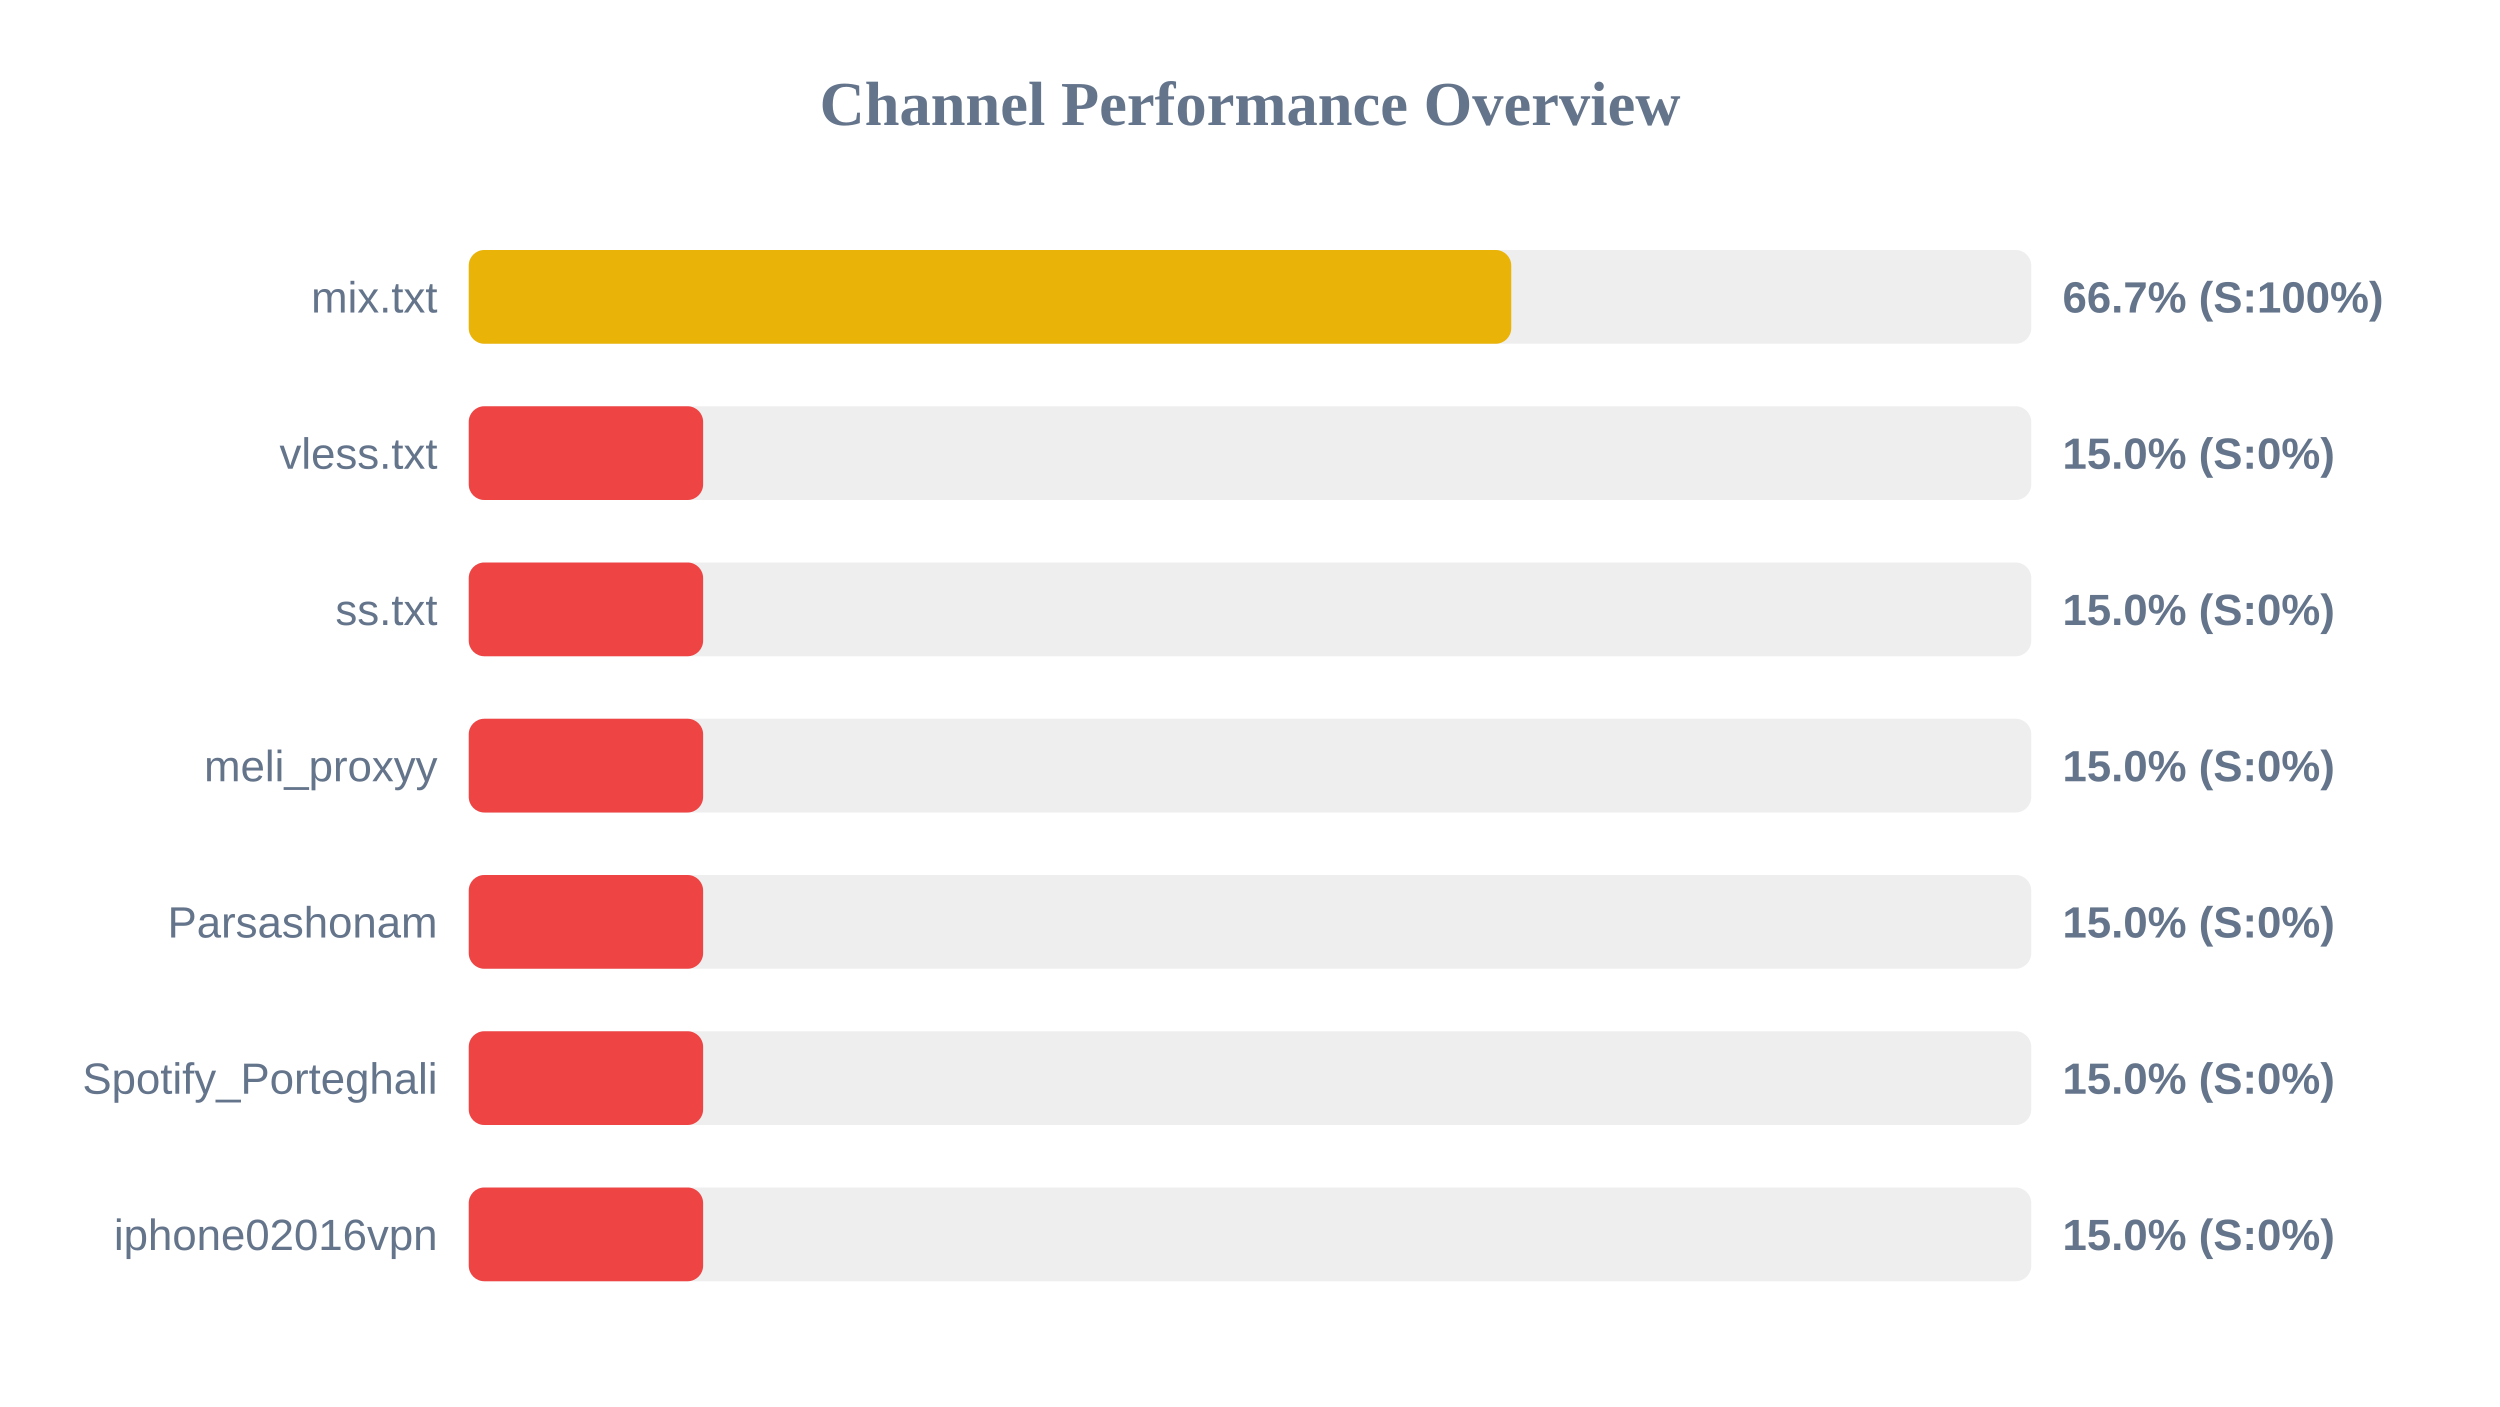
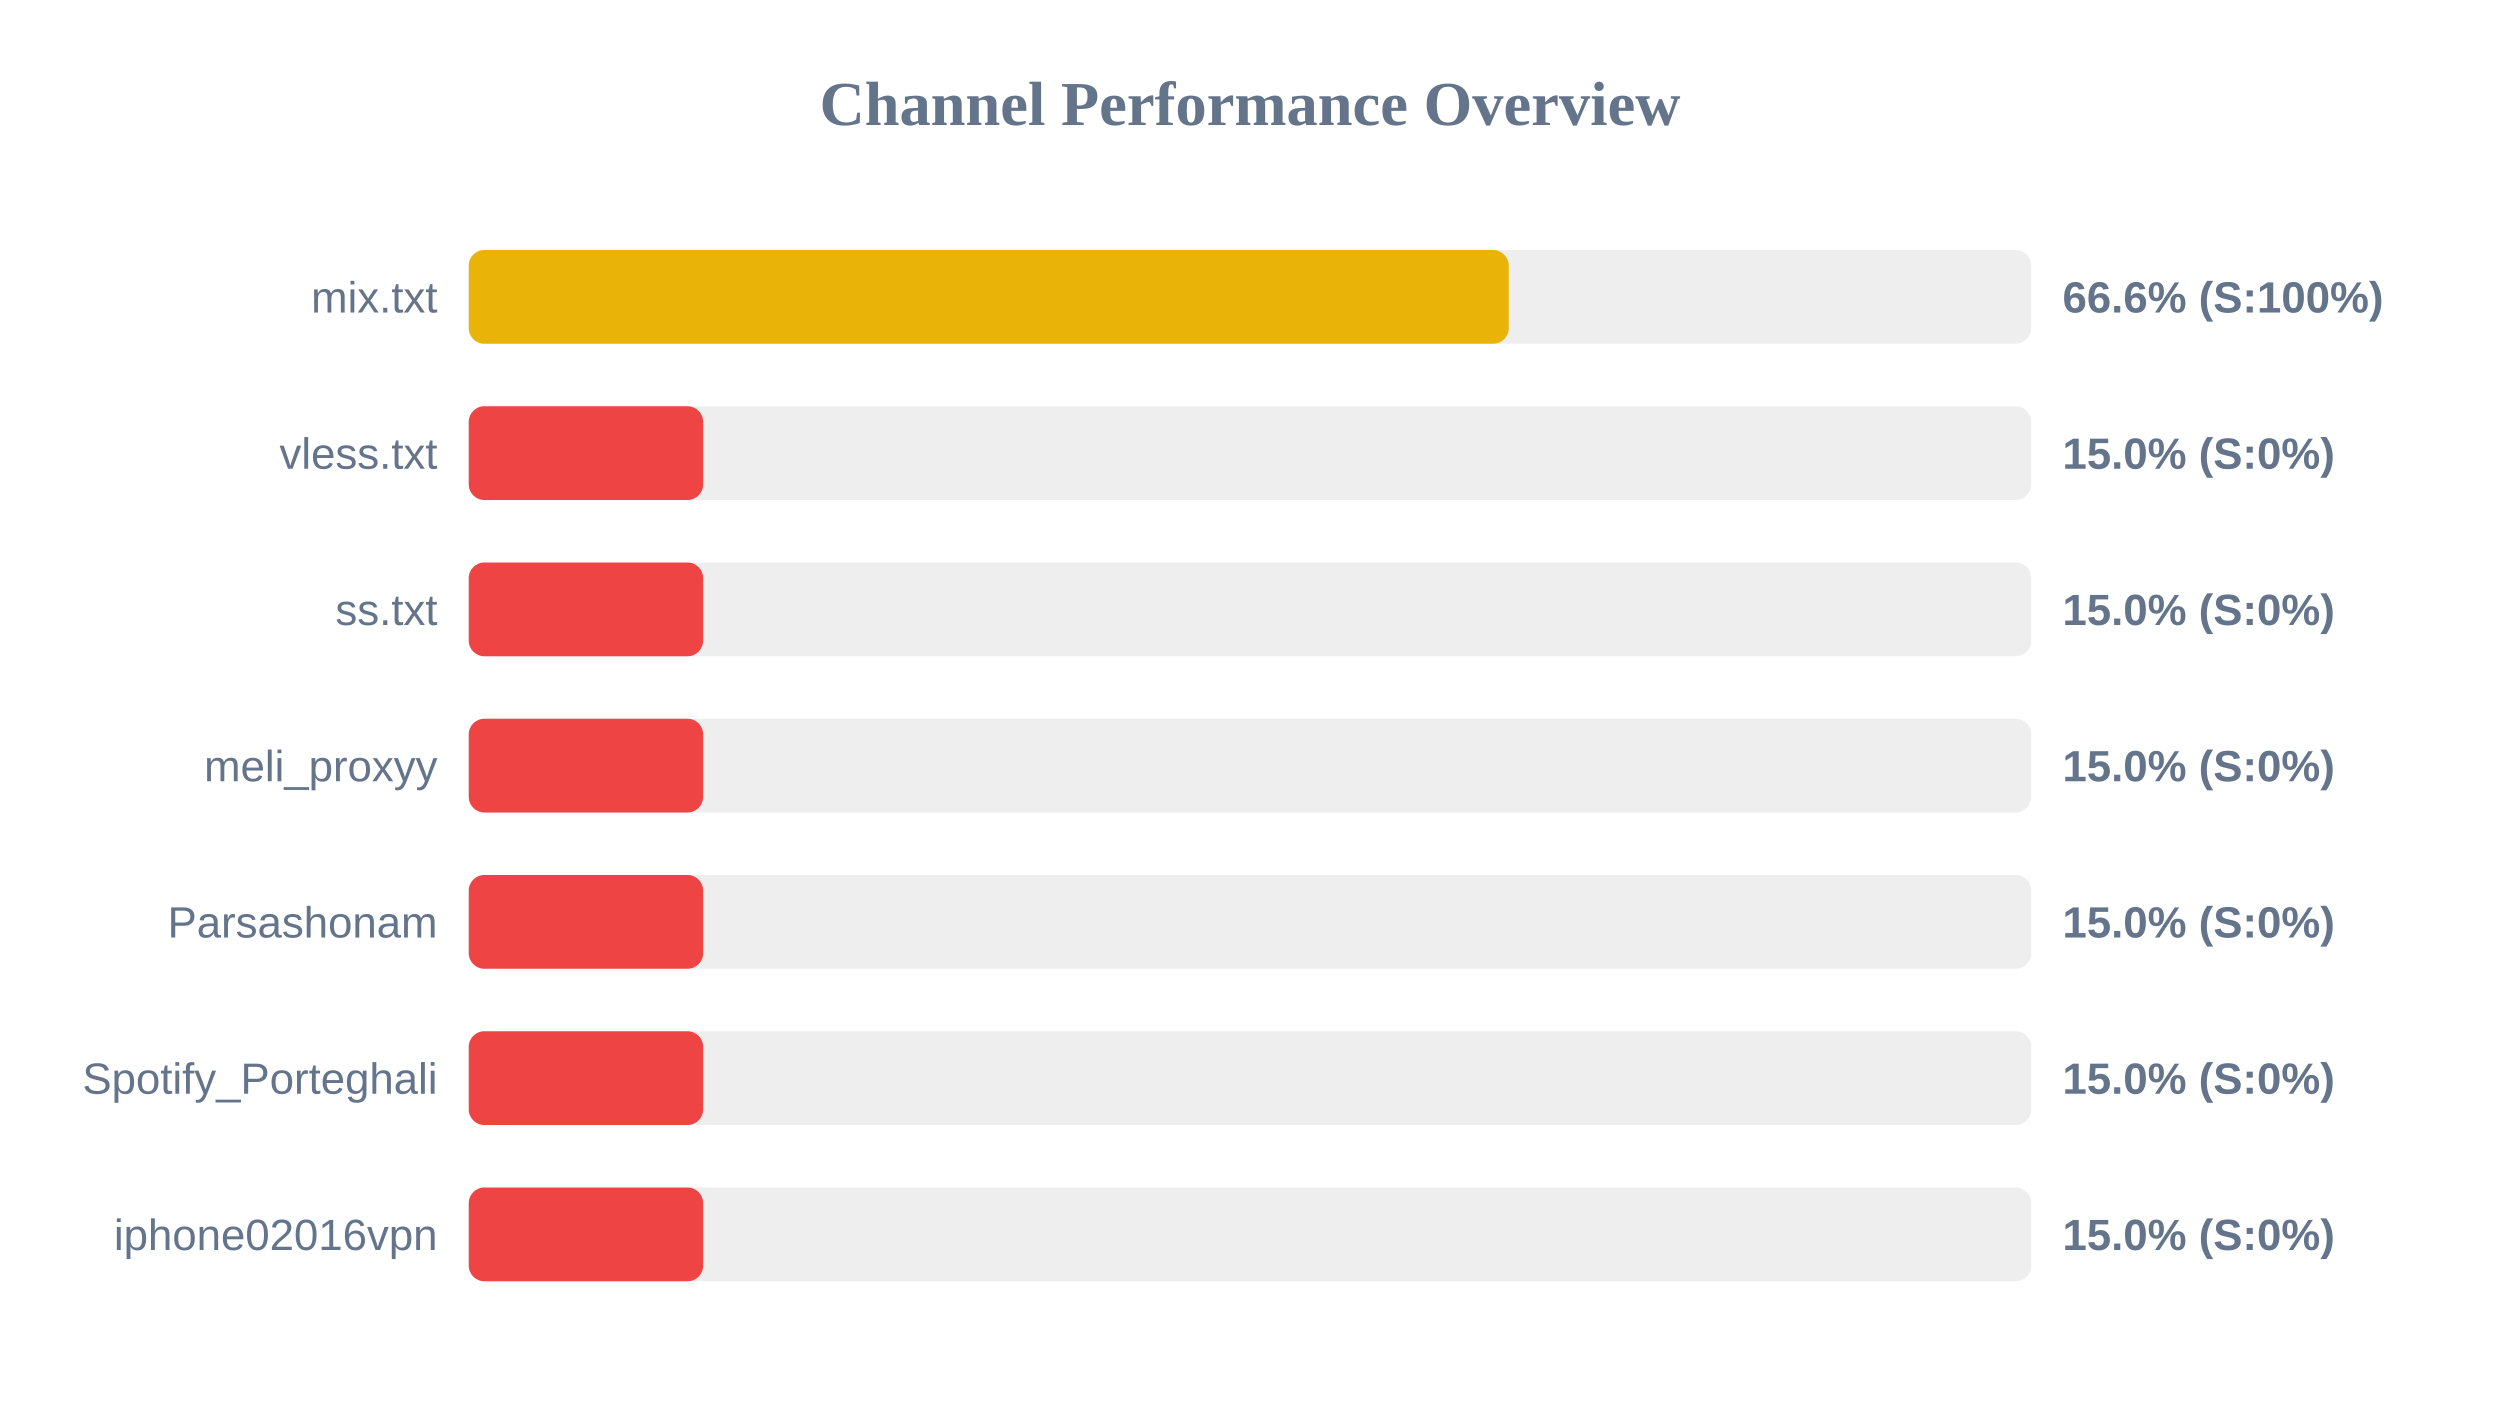
<svg xmlns="http://www.w3.org/2000/svg" width="800" height="450" version="1.1">
  <style>
        .row { font: 14px Arial; fill: #64748b; }
        .score { font: bold 14px Arial; fill: #64748b; }
    </style>
  <text x="400" y="40" text-anchor="middle" font-size="20px" font-weight="bold" fill="#64748b">Channel Performance Overview</text>
  <rect x="150" y="80" width="500" height="30" fill="#eee" rx="5" />
-   <rect x="150" y="80" width="333.6" height="30" fill="#eab308" rx="5" />
+   <rect x="150" y="80" width="332.8" height="30" fill="#eab308" rx="5" />
  <text x="140" y="100" text-anchor="end" class="row">mix.txt</text>
-   <text x="660" y="100" text-anchor="start" class="score">66.7% (S:100%)</text>
+   <text x="660" y="100" text-anchor="start" class="score">66.6% (S:100%)</text>
  <rect x="150" y="130" width="500" height="30" fill="#eee" rx="5" />
  <rect x="150" y="130" width="75.0" height="30" fill="#ef4444" rx="5" />
  <text x="140" y="150" text-anchor="end" class="row">vless.txt</text>
  <text x="660" y="150" text-anchor="start" class="score">15.0% (S:0%)</text>
  <rect x="150" y="180" width="500" height="30" fill="#eee" rx="5" />
  <rect x="150" y="180" width="75.0" height="30" fill="#ef4444" rx="5" />
  <text x="140" y="200" text-anchor="end" class="row">ss.txt</text>
  <text x="660" y="200" text-anchor="start" class="score">15.0% (S:0%)</text>
  <rect x="150" y="230" width="500" height="30" fill="#eee" rx="5" />
  <rect x="150" y="230" width="75.0" height="30" fill="#ef4444" rx="5" />
  <text x="140" y="250" text-anchor="end" class="row">meli_proxyy</text>
  <text x="660" y="250" text-anchor="start" class="score">15.0% (S:0%)</text>
  <rect x="150" y="280" width="500" height="30" fill="#eee" rx="5" />
  <rect x="150" y="280" width="75.0" height="30" fill="#ef4444" rx="5" />
  <text x="140" y="300" text-anchor="end" class="row">Parsashonam</text>
  <text x="660" y="300" text-anchor="start" class="score">15.0% (S:0%)</text>
  <rect x="150" y="330" width="500" height="30" fill="#eee" rx="5" />
  <rect x="150" y="330" width="75.0" height="30" fill="#ef4444" rx="5" />
  <text x="140" y="350" text-anchor="end" class="row">Spotify_Porteghali</text>
  <text x="660" y="350" text-anchor="start" class="score">15.0% (S:0%)</text>
  <rect x="150" y="380" width="500" height="30" fill="#eee" rx="5" />
  <rect x="150" y="380" width="75.0" height="30" fill="#ef4444" rx="5" />
  <text x="140" y="400" text-anchor="end" class="row">iphone02016vpn</text>
  <text x="660" y="400" text-anchor="start" class="score">15.0% (S:0%)</text>
</svg>
